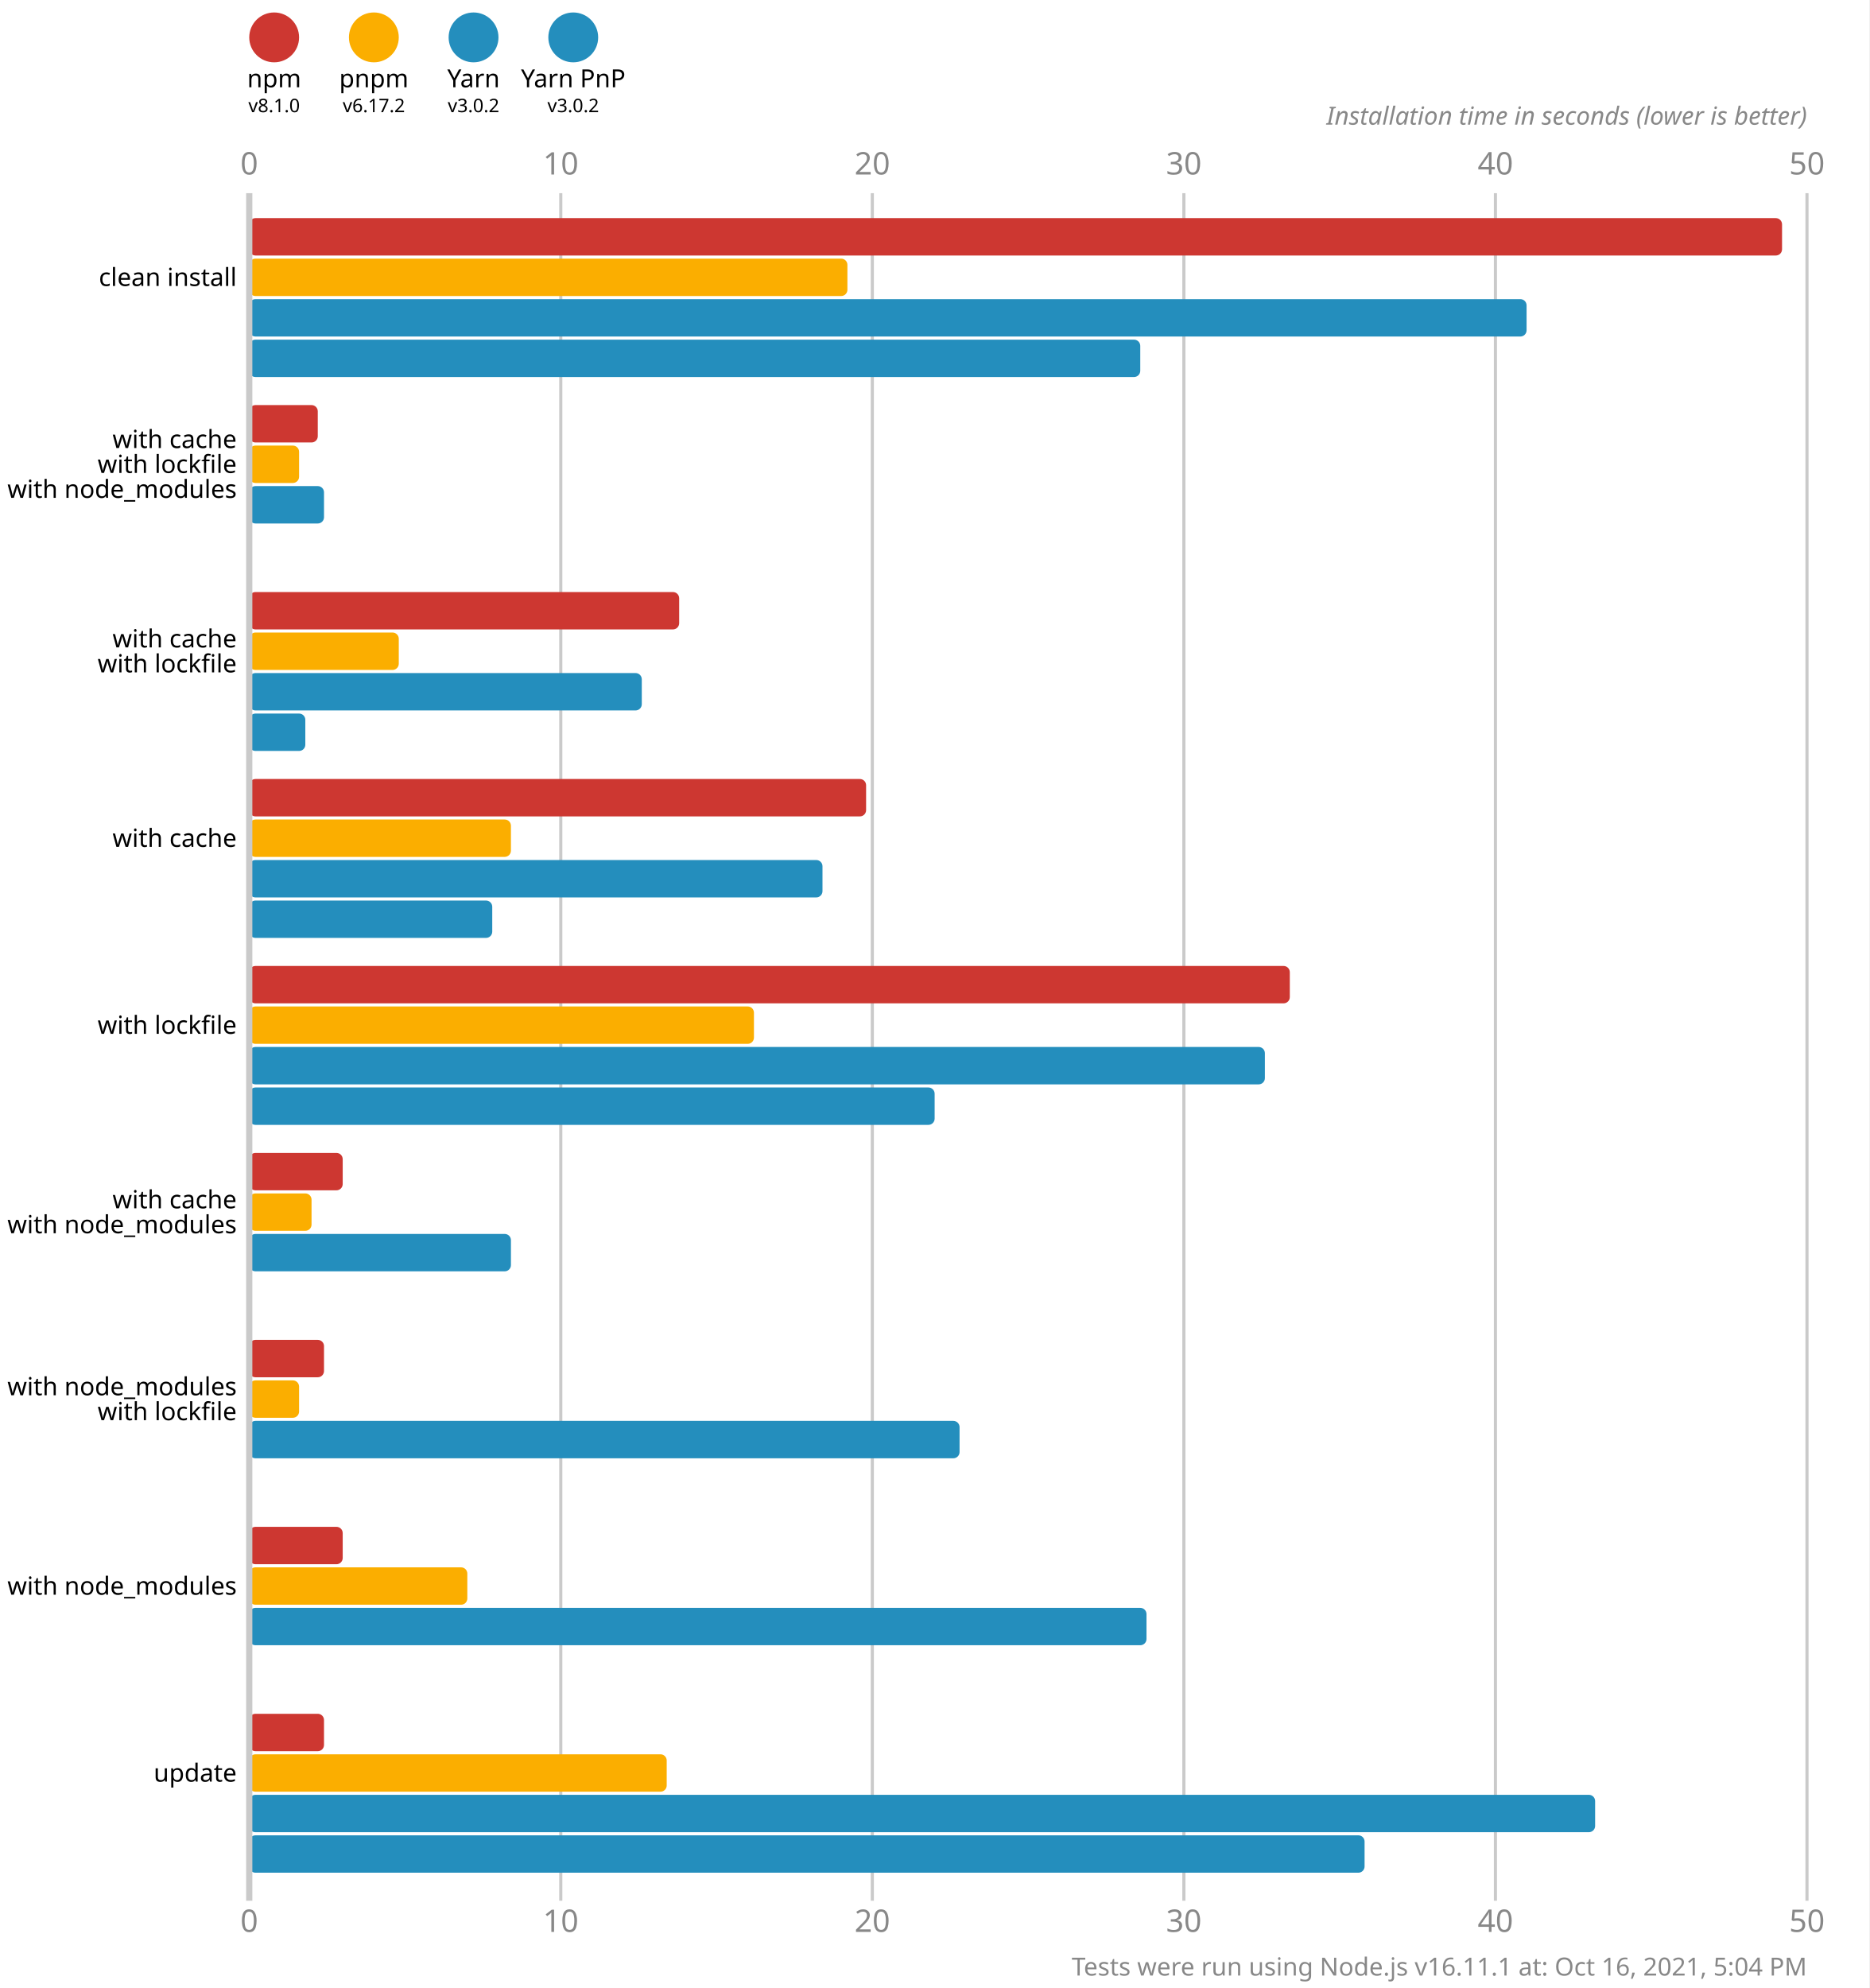
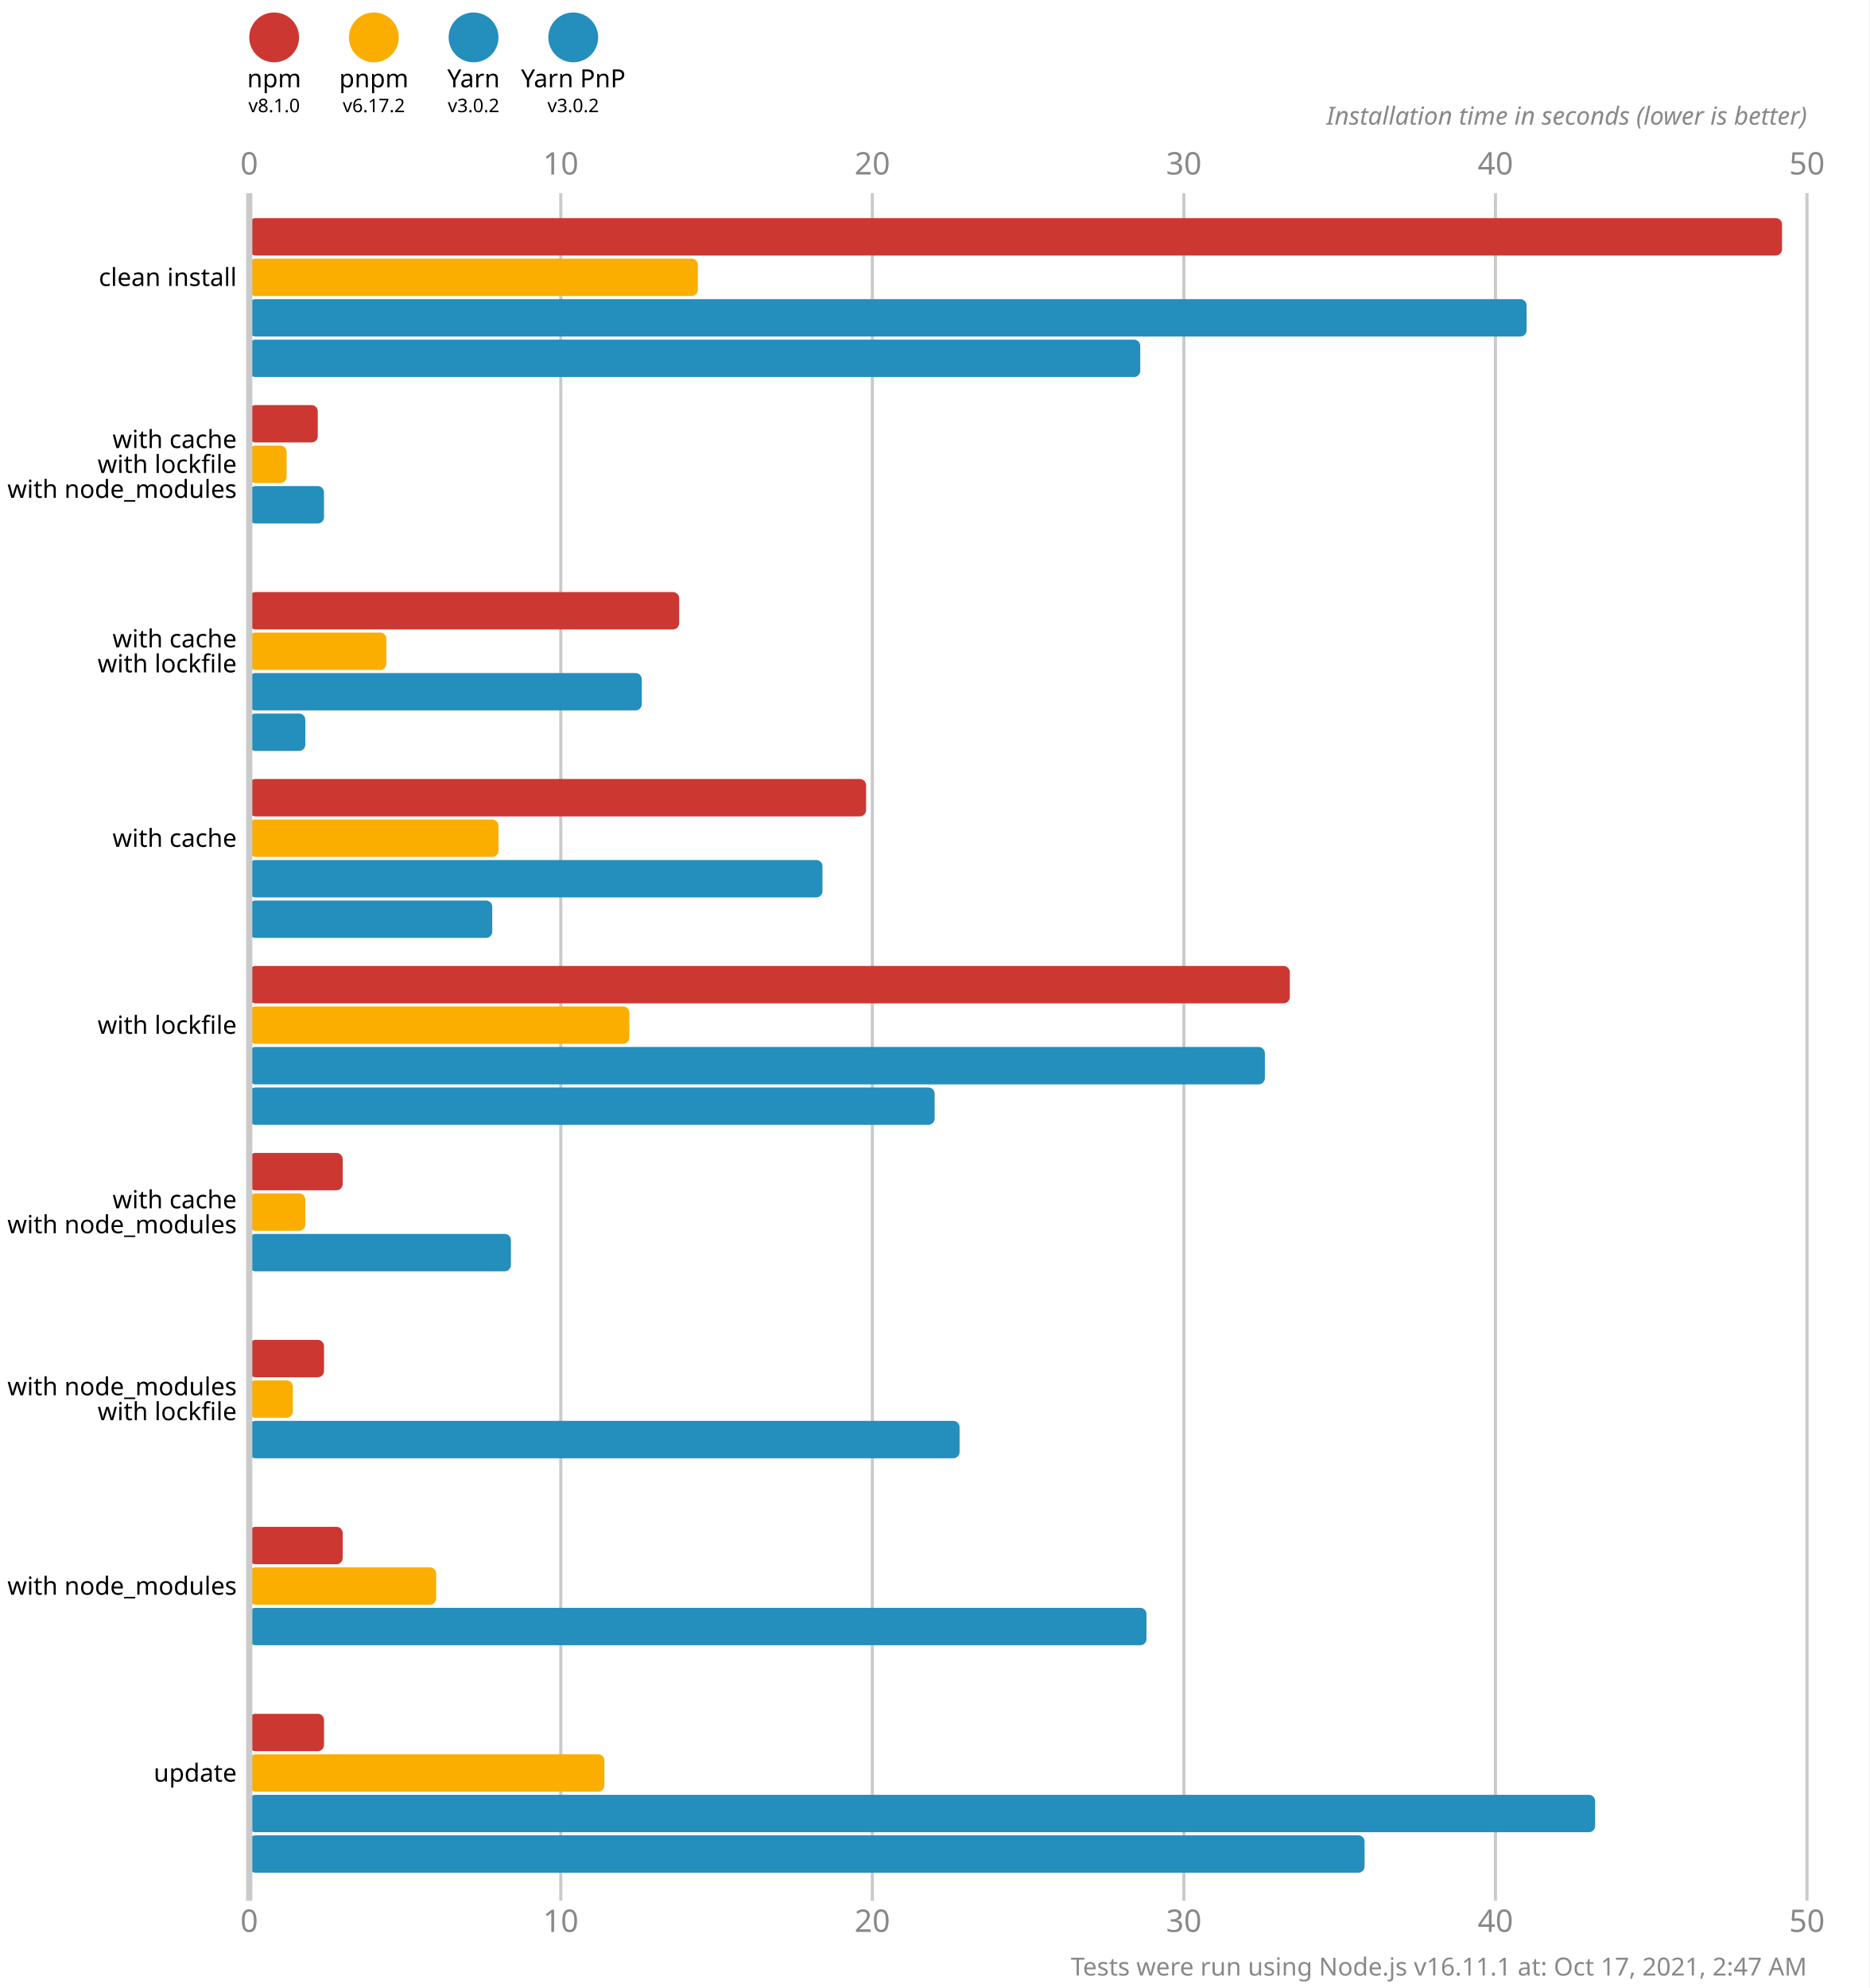
<svg xmlns="http://www.w3.org/2000/svg" version="1.1" viewBox="0 0 300 319">
  <style>
    .font { font-family: sans-serif; }
    .s3 { font-size: 3px; }
    .s4 { font-size: 4px; }
    .s5 { font-size: 5px; }
    .line { stroke: #cacaca; }
    .width { stroke-width: 0.5; }
    .text { fill: #888; }
  </style>
  <rect x="0" y="0" width="300" height="319" fill="#fff" />
  <circle cx="44" cy="6" r="4" fill="#cd3731" />
  <text x="44" y="14" class="font s4" text-anchor="middle">npm</text>
  <text x="44" y="18" class="font s3" text-anchor="middle">v8.1.0</text>
  <circle cx="60" cy="6" r="4" fill="#fbae00" />
  <text x="60" y="14" class="font s4" text-anchor="middle">pnpm</text>
  <text x="60" y="18" class="font s3" text-anchor="middle">v6.17.2</text>
  <circle cx="76" cy="6" r="4" fill="#248ebd" />
  <text x="76" y="14" class="font s4" text-anchor="middle">Yarn</text>
  <text x="76" y="18" class="font s3" text-anchor="middle">v3.0.2</text>
  <circle cx="92" cy="6" r="4" fill="#248ebd" />
  <text x="92" y="14" class="font s4" text-anchor="middle">Yarn PnP</text>
  <text x="92" y="18" class="font s3" text-anchor="middle">v3.0.2</text>
  <text x="40" y="28" class="font s5 text" text-anchor="middle">0</text>
  <text x="40" y="310" class="font s5 text" text-anchor="middle">0</text>
  <line x1="90" y1="31" x2="90" y2="305" class="line width" />
  <text x="90" y="28" class="font s5 text" text-anchor="middle">10</text>
  <text x="90" y="310" class="font s5 text" text-anchor="middle">10</text>
  <line x1="140" y1="31" x2="140" y2="305" class="line width" />
  <text x="140" y="28" class="font s5 text" text-anchor="middle">20</text>
  <text x="140" y="310" class="font s5 text" text-anchor="middle">20</text>
  <line x1="190" y1="31" x2="190" y2="305" class="line width" />
  <text x="190" y="28" class="font s5 text" text-anchor="middle">30</text>
  <text x="190" y="310" class="font s5 text" text-anchor="middle">30</text>
  <line x1="240" y1="31" x2="240" y2="305" class="line width" />
  <text x="240" y="28" class="font s5 text" text-anchor="middle">40</text>
  <text x="240" y="310" class="font s5 text" text-anchor="middle">40</text>
  <line x1="290" y1="31" x2="290" y2="305" class="line width" />
  <text x="290" y="28" class="font s5 text" text-anchor="middle">50</text>
  <text x="290" y="310" class="font s5 text" text-anchor="middle">50</text>
  <text x="290" y="20" class="font s4 text" font-style="italic" text-anchor="end">Installation time in seconds (lower is better)</text>
  <rect x="40" y="35" width="246" height="6" fill="#cd3731" rx="1" ry="1" />
-   <rect x="40" y="41.5" width="96" height="6" fill="#fbae00" rx="1" ry="1" />
+   <rect x="40" y="41.5" width="72" height="6" fill="#fbae00" rx="1" ry="1" />
  <rect x="40" y="48" width="205" height="6" fill="#248ebd" rx="1" ry="1" />
  <rect x="40" y="54.5" width="143" height="6" fill="#248ebd" rx="1" ry="1" />
  <rect x="40" y="65" width="11" height="6" fill="#cd3731" rx="1" ry="1" />
-   <rect x="40" y="71.5" width="8" height="6" fill="#fbae00" rx="1" ry="1" />
+   <rect x="40" y="71.5" width="6" height="6" fill="#fbae00" rx="1" ry="1" />
  <rect x="40" y="78" width="12" height="6" fill="#248ebd" rx="1" ry="1" />
  <rect x="40" y="84.5" width="0" height="6" fill="#248ebd" rx="1" ry="1" />
  <rect x="40" y="95" width="69" height="6" fill="#cd3731" rx="1" ry="1" />
-   <rect x="40" y="101.5" width="24" height="6" fill="#fbae00" rx="1" ry="1" />
+   <rect x="40" y="101.5" width="22" height="6" fill="#fbae00" rx="1" ry="1" />
  <rect x="40" y="108" width="63" height="6" fill="#248ebd" rx="1" ry="1" />
  <rect x="40" y="114.5" width="9" height="6" fill="#248ebd" rx="1" ry="1" />
  <rect x="40" y="125" width="99" height="6" fill="#cd3731" rx="1" ry="1" />
-   <rect x="40" y="131.5" width="42" height="6" fill="#fbae00" rx="1" ry="1" />
+   <rect x="40" y="131.5" width="40" height="6" fill="#fbae00" rx="1" ry="1" />
  <rect x="40" y="138" width="92" height="6" fill="#248ebd" rx="1" ry="1" />
  <rect x="40" y="144.5" width="39" height="6" fill="#248ebd" rx="1" ry="1" />
  <rect x="40" y="155" width="167" height="6" fill="#cd3731" rx="1" ry="1" />
-   <rect x="40" y="161.5" width="81" height="6" fill="#fbae00" rx="1" ry="1" />
+   <rect x="40" y="161.5" width="61" height="6" fill="#fbae00" rx="1" ry="1" />
  <rect x="40" y="168" width="163" height="6" fill="#248ebd" rx="1" ry="1" />
  <rect x="40" y="174.5" width="110" height="6" fill="#248ebd" rx="1" ry="1" />
  <rect x="40" y="185" width="15" height="6" fill="#cd3731" rx="1" ry="1" />
-   <rect x="40" y="191.5" width="10" height="6" fill="#fbae00" rx="1" ry="1" />
+   <rect x="40" y="191.5" width="9" height="6" fill="#fbae00" rx="1" ry="1" />
  <rect x="40" y="198" width="42" height="6" fill="#248ebd" rx="1" ry="1" />
  <rect x="40" y="204.5" width="0" height="6" fill="#248ebd" rx="1" ry="1" />
  <rect x="40" y="215" width="12" height="6" fill="#cd3731" rx="1" ry="1" />
-   <rect x="40" y="221.5" width="8" height="6" fill="#fbae00" rx="1" ry="1" />
+   <rect x="40" y="221.5" width="7" height="6" fill="#fbae00" rx="1" ry="1" />
  <rect x="40" y="228" width="114" height="6" fill="#248ebd" rx="1" ry="1" />
  <rect x="40" y="234.5" width="0" height="6" fill="#248ebd" rx="1" ry="1" />
  <rect x="40" y="245" width="15" height="6" fill="#cd3731" rx="1" ry="1" />
-   <rect x="40" y="251.5" width="35" height="6" fill="#fbae00" rx="1" ry="1" />
+   <rect x="40" y="251.5" width="30" height="6" fill="#fbae00" rx="1" ry="1" />
  <rect x="40" y="258" width="144" height="6" fill="#248ebd" rx="1" ry="1" />
  <rect x="40" y="264.5" width="0" height="6" fill="#248ebd" rx="1" ry="1" />
  <rect x="40" y="275" width="12" height="6" fill="#cd3731" rx="1" ry="1" />
-   <rect x="40" y="281.5" width="67" height="6" fill="#fbae00" rx="1" ry="1" />
+   <rect x="40" y="281.5" width="57" height="6" fill="#fbae00" rx="1" ry="1" />
  <rect x="40" y="288" width="216" height="6" fill="#248ebd" rx="1" ry="1" />
  <rect x="40" y="294.5" width="179" height="6" fill="#248ebd" rx="1" ry="1" />
  <line x1="40" y1="31" x2="40" y2="305" class="line" />
  <text x="38" y="44.5" class="font s4" dominant-baseline="middle" text-anchor="end">clean install</text>
  <text x="38" y="70.5" class="font s4" dominant-baseline="middle" text-anchor="end">with cache</text>
  <text x="38" y="74.5" class="font s4" dominant-baseline="middle" text-anchor="end">with lockfile</text>
  <text x="38" y="78.5" class="font s4" dominant-baseline="middle" text-anchor="end">with node_modules</text>
  <text x="38" y="102.5" class="font s4" dominant-baseline="middle" text-anchor="end">with cache</text>
  <text x="38" y="106.5" class="font s4" dominant-baseline="middle" text-anchor="end">with lockfile</text>
  <text x="38" y="134.5" class="font s4" dominant-baseline="middle" text-anchor="end">with cache</text>
  <text x="38" y="164.5" class="font s4" dominant-baseline="middle" text-anchor="end">with lockfile</text>
  <text x="38" y="192.5" class="font s4" dominant-baseline="middle" text-anchor="end">with cache</text>
  <text x="38" y="196.5" class="font s4" dominant-baseline="middle" text-anchor="end">with node_modules</text>
  <text x="38" y="222.5" class="font s4" dominant-baseline="middle" text-anchor="end">with node_modules</text>
  <text x="38" y="226.5" class="font s4" dominant-baseline="middle" text-anchor="end">with lockfile</text>
  <text x="38" y="254.5" class="font s4" dominant-baseline="middle" text-anchor="end">with node_modules</text>
  <text x="38" y="284.5" class="font s4" dominant-baseline="middle" text-anchor="end">update</text>
-   <text x="290" y="317" class="font s4 text" text-anchor="end">Tests were run using Node.js v16.11.1 at: Oct 16, 2021, 5:04 PM</text>
+   <text x="290" y="317" class="font s4 text" text-anchor="end">Tests were run using Node.js v16.11.1 at: Oct 17, 2021, 2:47 AM</text>
</svg>
